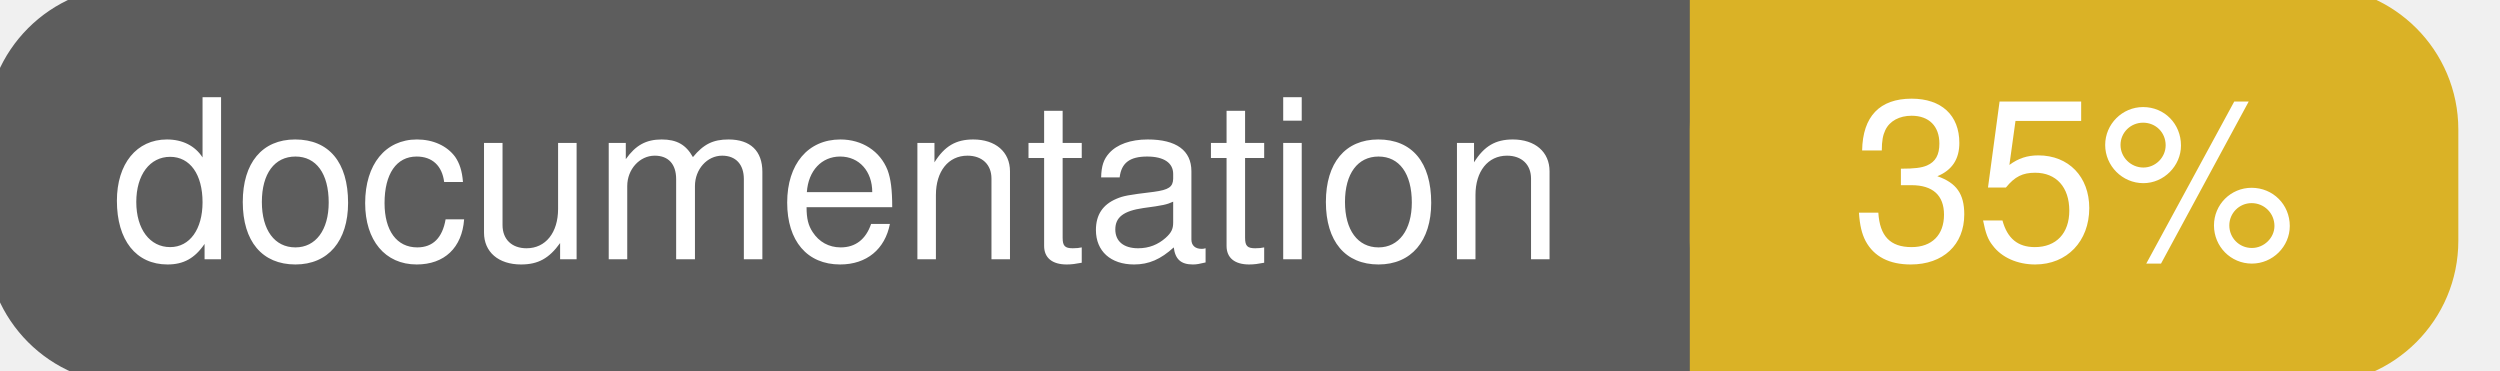
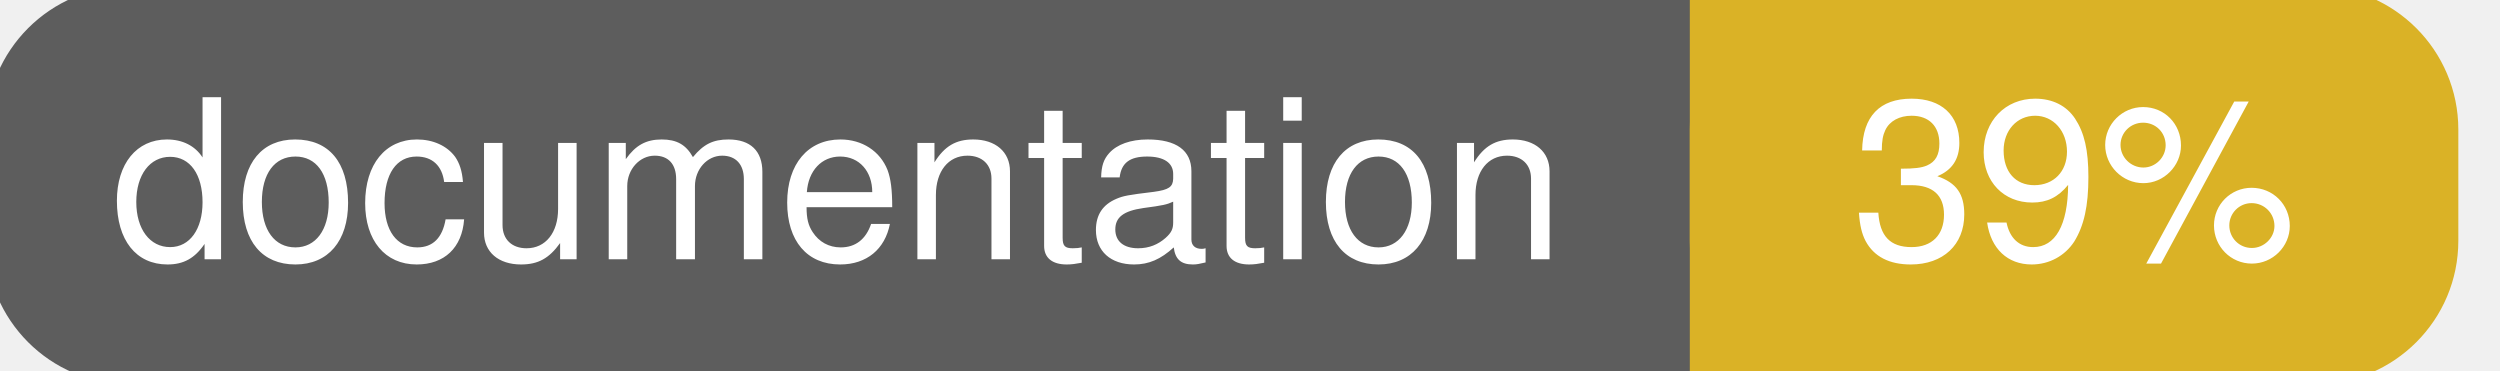
<svg xmlns="http://www.w3.org/2000/svg" width="135" height="20">
  <g>
    <rect id="svg_1" height="20" width="130" y="0" x="0" stroke-width="1.5" stroke="#5d5d5d" fill="#5d5d5d" rx="7" ry="7" />
    <rect id="svg_2" height="20" width="40" y="0" x="92" stroke-width="1.5" stroke="#dab226" fill="#dab226" rx="7" ry="7" />
    <rect id="svg_3" height="20" width="22" y="0" x="92" stroke-width="1.5" stroke="#dab226" fill="#dab226" />
    <text xml:space="preserve" text-anchor="start" font-family="Helvetica, Arial, sans-serif" font-size="12" id="svg_4" y="14" x="6" stroke-width="0" stroke="#5d5d5d" fill="#ffffff">documentation</text>
-     <text xml:space="preserve" text-anchor="middle" font-family="Helvetica, Arial, sans-serif" font-size="12" id="svg_5" y="14" x="112" stroke-width="0" stroke="#5d5d5d" fill="#ffffff" style="text-anchor: middle">35%</text>
+     <text xml:space="preserve" text-anchor="middle" font-family="Helvetica, Arial, sans-serif" font-size="12" id="svg_5" y="14" x="112" stroke-width="0" stroke="#5d5d5d" fill="#ffffff" style="text-anchor: middle">39%</text>
  </g>
</svg>
